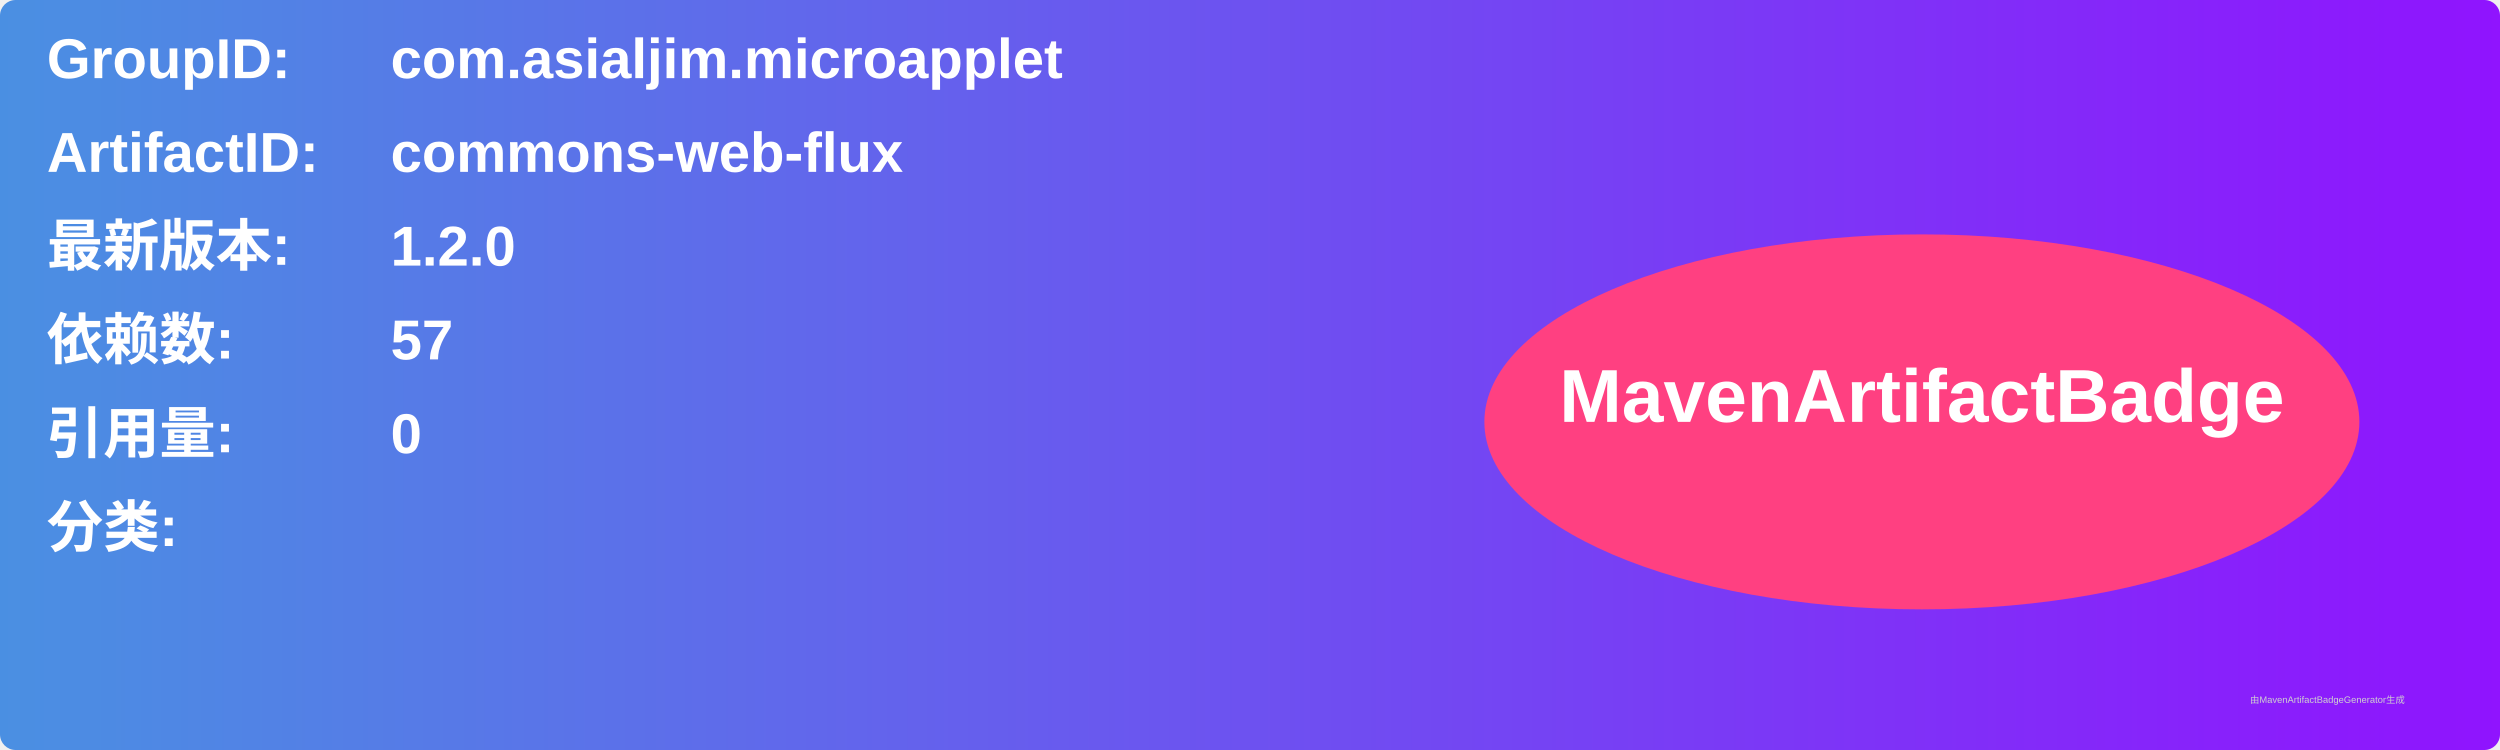
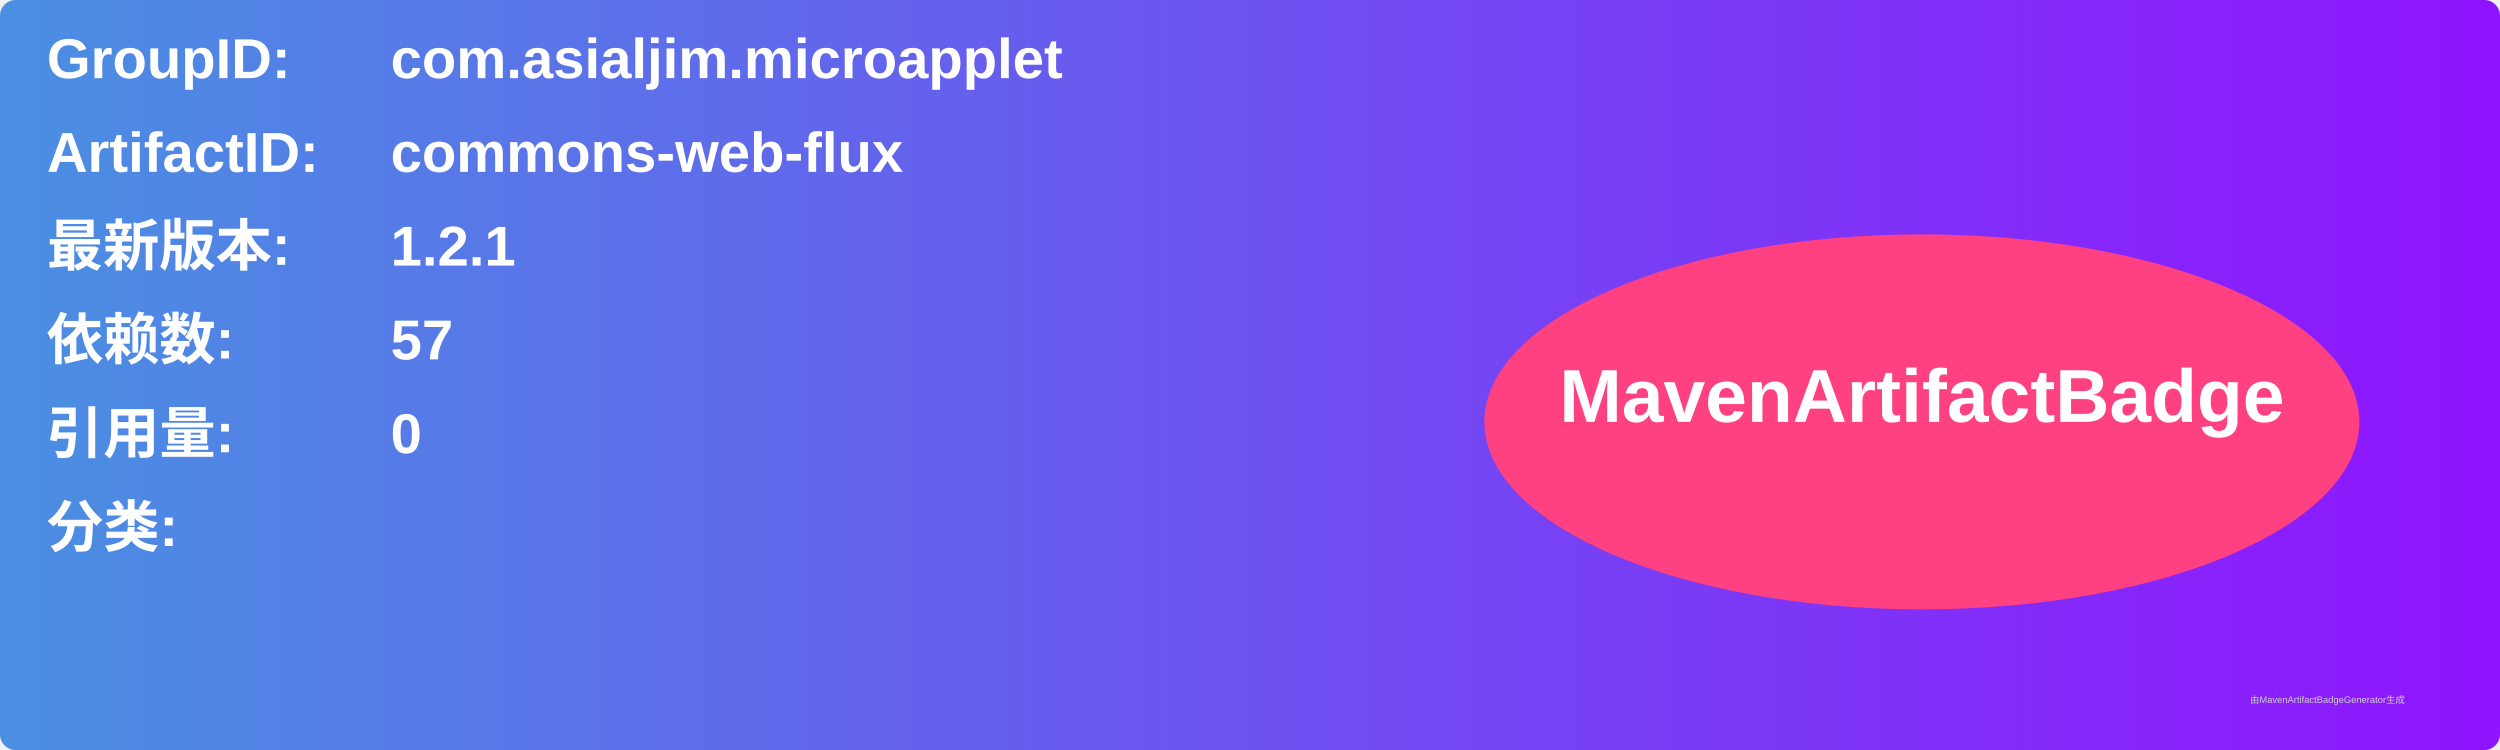
<svg xmlns="http://www.w3.org/2000/svg" width="800" height="240" viewBox="0 0 800 240">
  <linearGradient id="grad" x1="0%" y1="0%" x2="100%" y2="0%">
    <stop offset="0%" stop-color="#4a90e2" />
    <stop offset="100%" stop-color="#9013fe" />
  </linearGradient>
  <rect width="100%" height="100%" rx="5" ry="5" fill="url(#grad)" />
  <g transform="translate(15, 15)">
    <text x="0" y="10" font-family="Arial" font-size="18" fill="white" font-weight="bold" width="260">GroupID:</text>
    <text x="110" y="10" font-family="Arial" font-size="18" fill="white" font-weight="bold" width="460">com.asialjim.microapplet</text>
    <text x="0" y="40" font-family="Arial" font-size="18" fill="white" font-weight="bold" width="260">ArtifactID:</text>
    <text x="110" y="40" font-family="Arial" font-size="18" fill="white" font-weight="bold" width="460">commons-web-flux</text>
    <text x="0" y="70" font-family="Arial" font-size="18" fill="white" font-weight="bold">最新版本:</text>
    <text x="110" y="70" font-family="Arial" font-size="18" fill="white" font-weight="bold">
-       <tspan font-weight="bold">1.2.0</tspan>
+       <tspan font-weight="bold">1.2.1</tspan>
    </text>
    <text x="0" y="100" font-family="Arial" font-size="18" fill="white" font-weight="bold">依赖数: </text>
    <text x="110" y="100" font-family="Arial" font-size="18" fill="white">
      <tspan font-weight="bold">57</tspan>
    </text>
    <text x="0" y="130" font-family="Arial" font-size="18" fill="white" font-weight="bold">引用量: </text>
    <text x="110" y="130" font-family="Arial" font-size="18" fill="white">
      <tspan font-weight="bold">0</tspan>
    </text>
    <text x="0" y="160" font-family="Arial" font-size="18" fill="white" font-weight="bold">分类:</text>
    <text x="10" y="190" font-family="Arial" font-size="10" fill="white">
      <tspan font-weight="bold" />
    </text>
    <ellipse cx="600" cy="120" rx="140" ry="60" fill="#ff4081" />
    <text x="600" y="120" text-anchor="middle" font-family="Arial" font-size="24" fill="white" font-weight="bold">MavenArtifactBadge</text>
  </g>
  <text x="720" y="225" font-family="Arial" font-size="3" fill="#d0d0d0">由MavenArtifactBadgeGenerator生成</text>
</svg>
